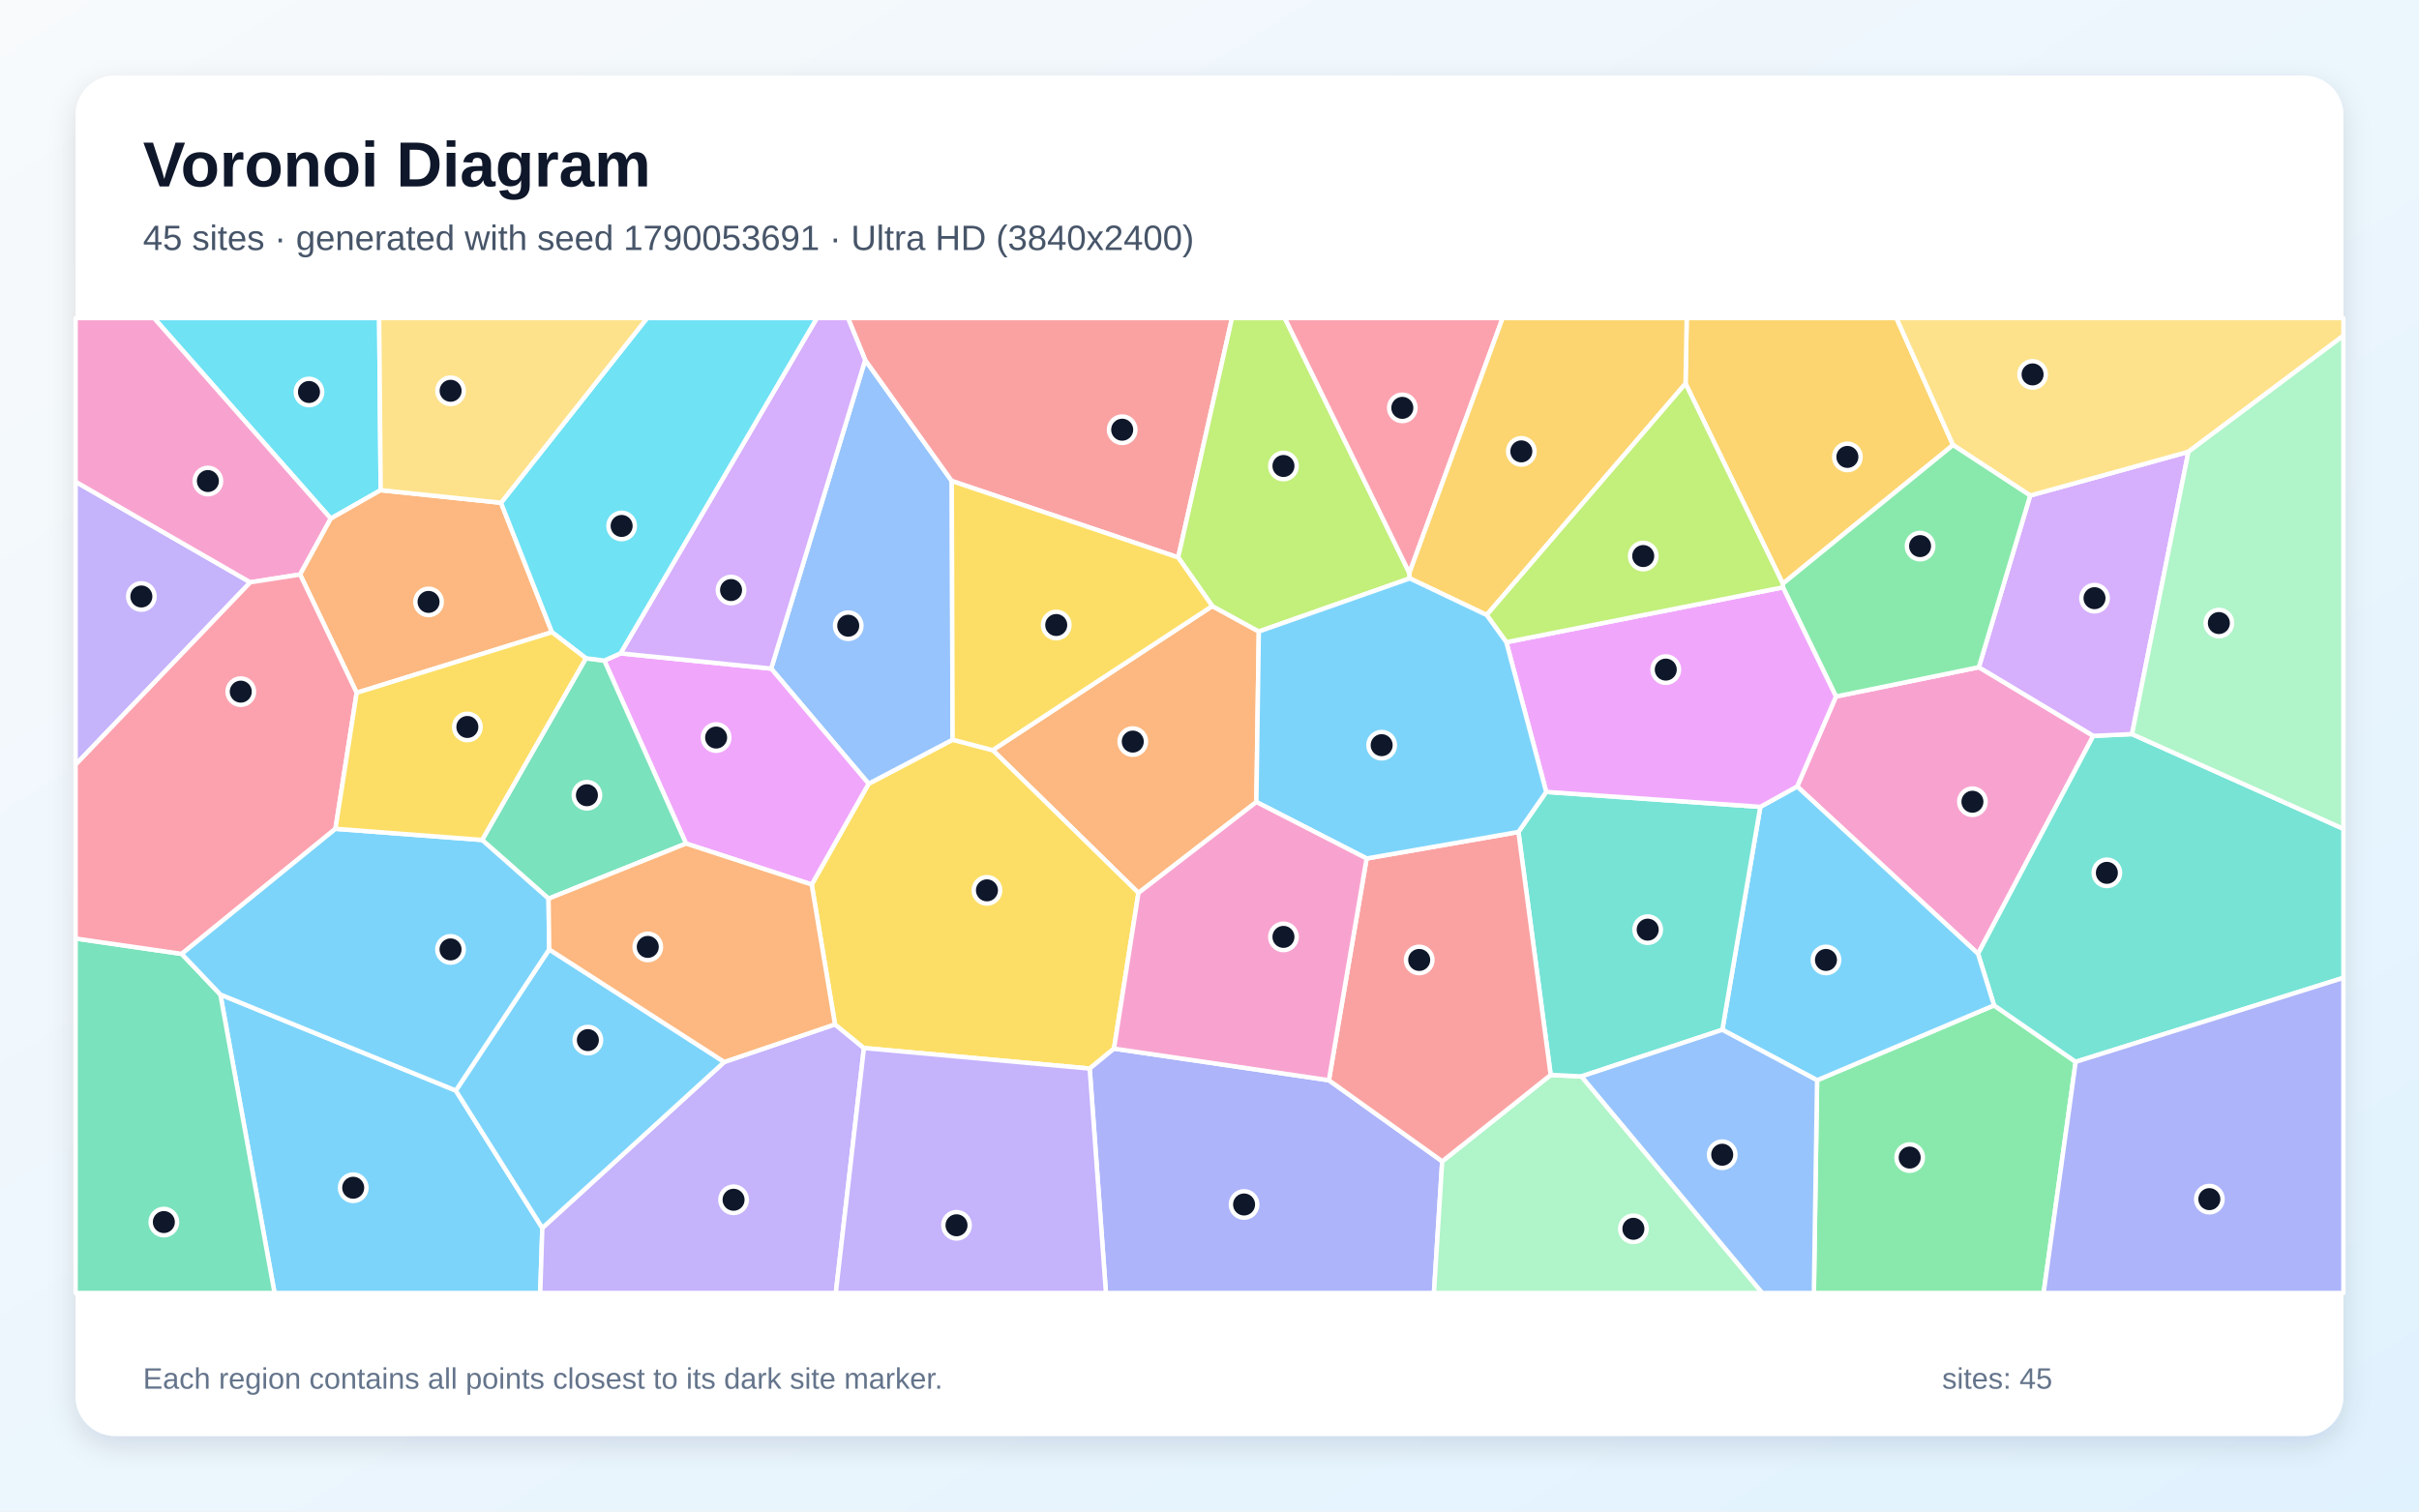
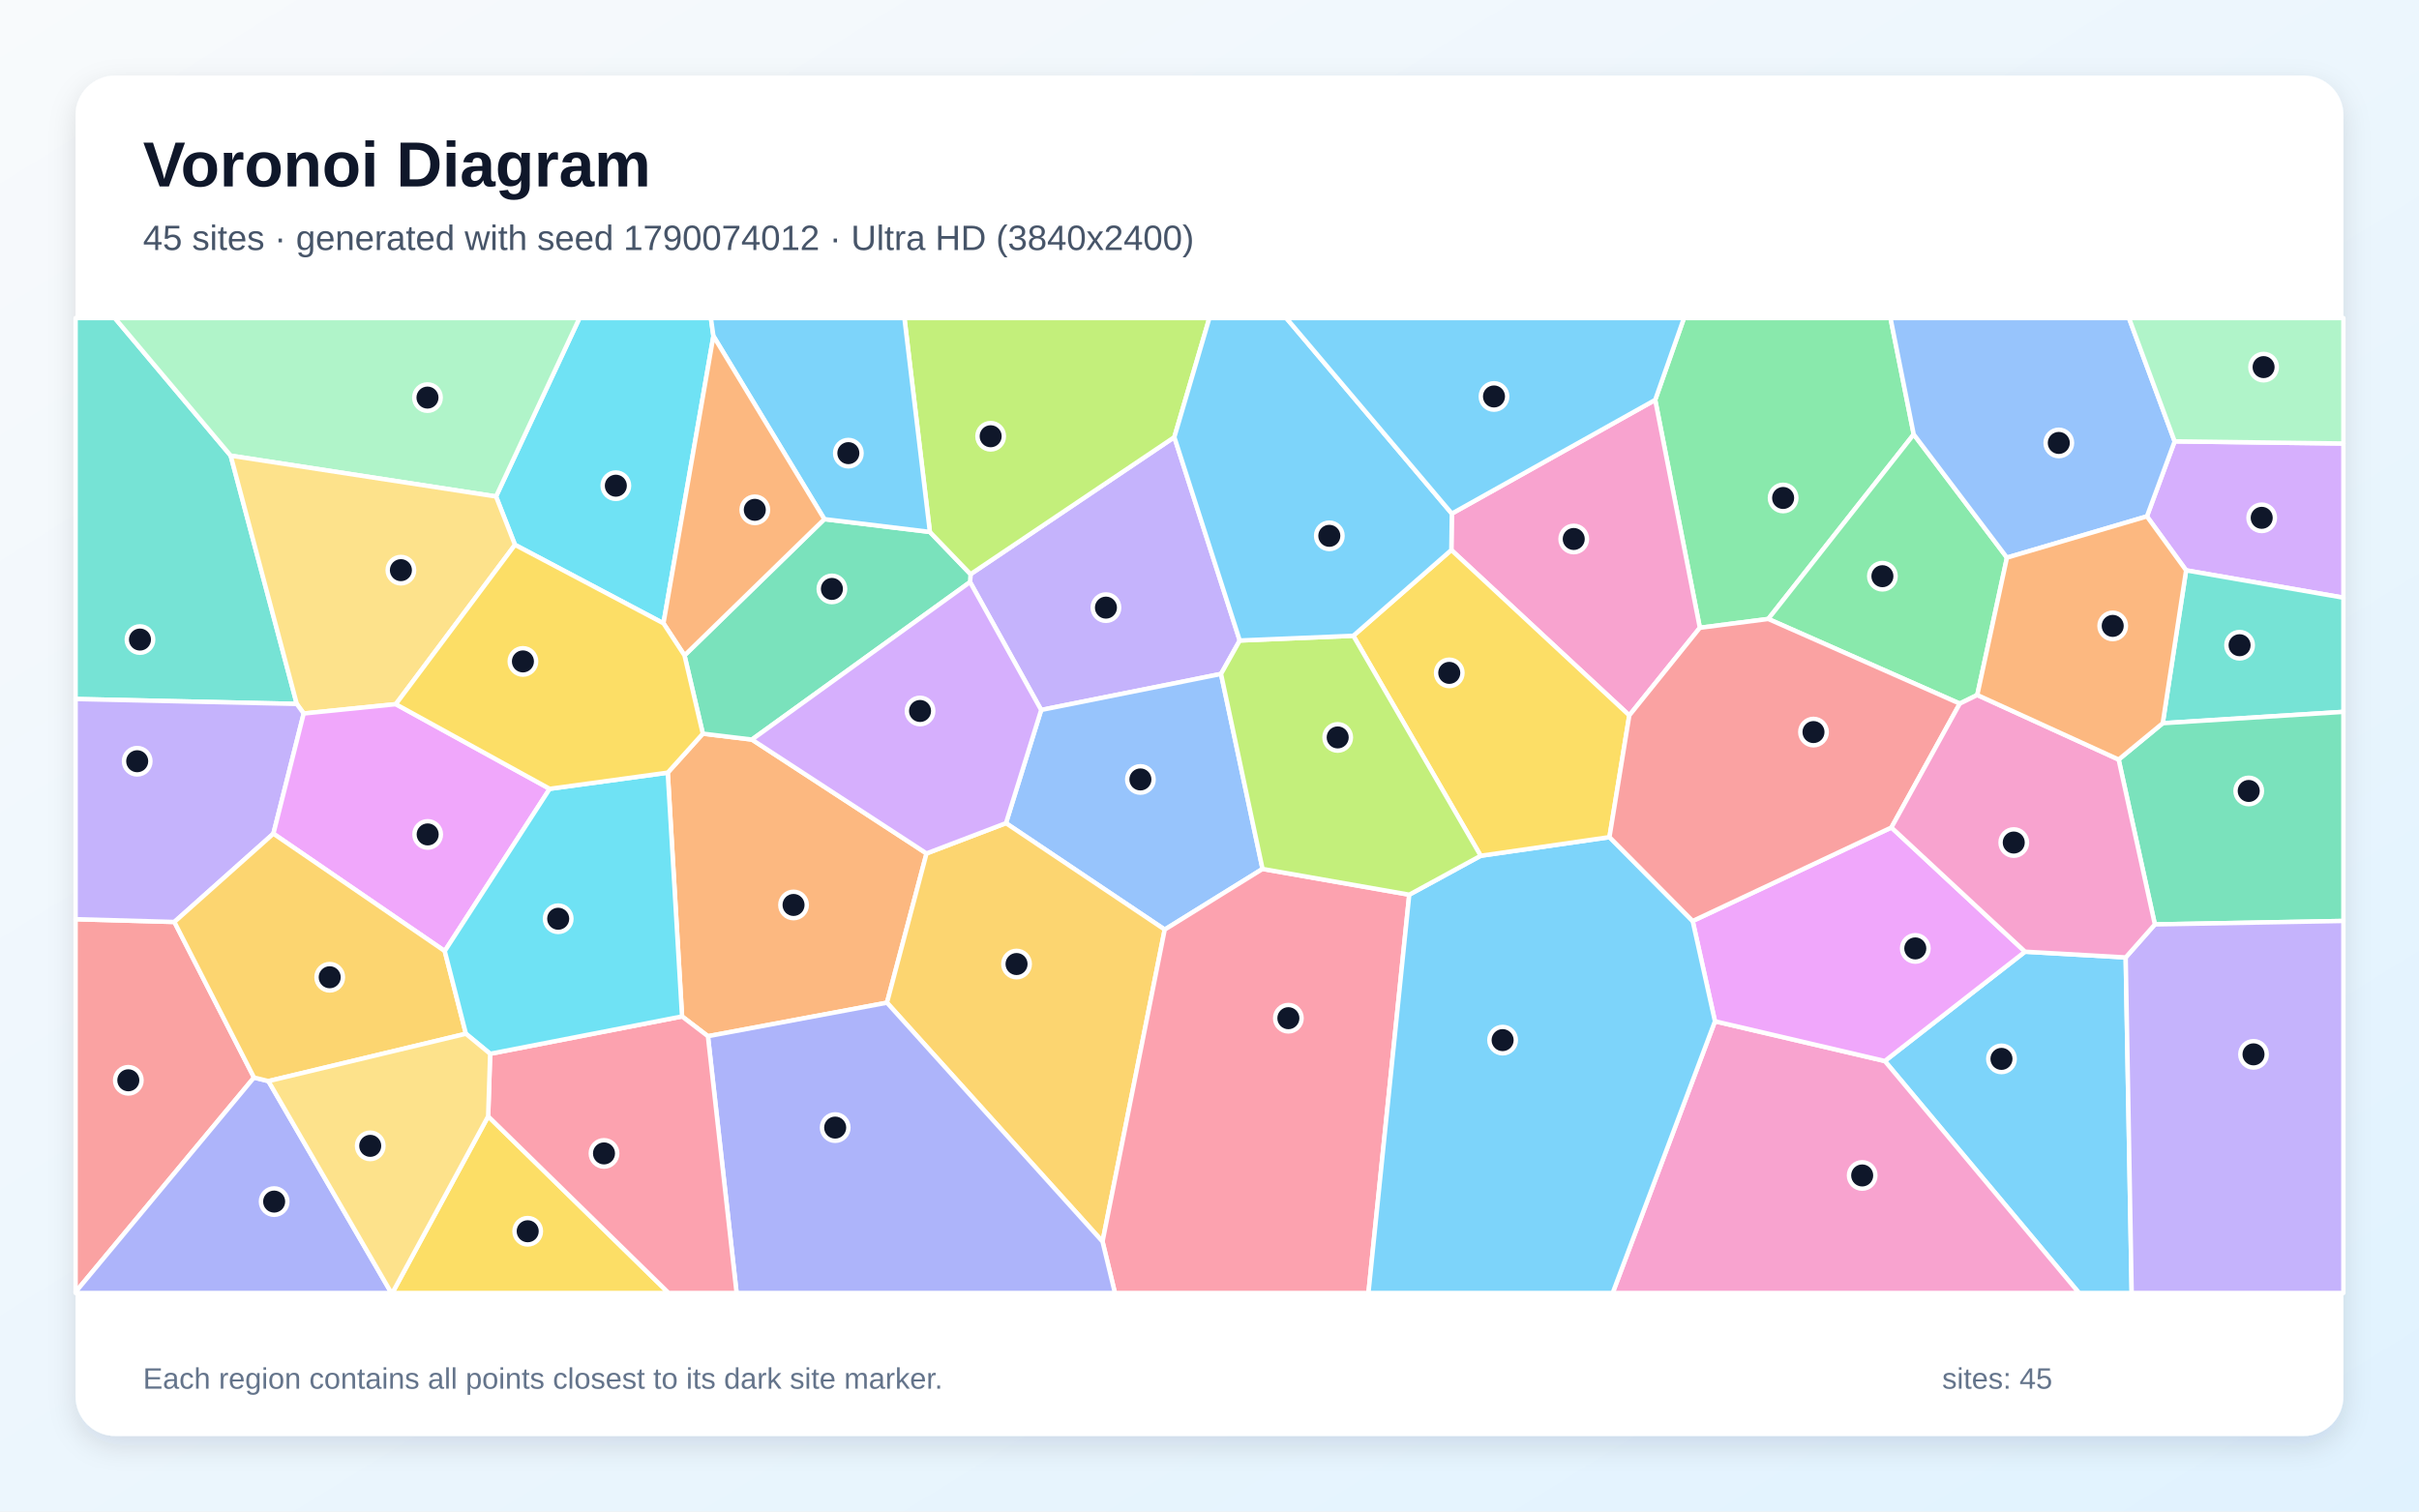
<svg xmlns="http://www.w3.org/2000/svg" width="3840" height="2400" viewBox="0 0 3840 2400" role="img" aria-labelledby="title description">
  <defs>
    <linearGradient id="background" x1="0" y1="0" x2="1" y2="1">
      <stop stop-color="#F8FAFC" />
      <stop offset="1" stop-color="#E0F2FE" />
    </linearGradient>
    <filter id="shadow" x="-5%" y="-5%" width="110%" height="110%">
      <feDropShadow dx="0" dy="15" stdDeviation="22" flood-color="#0F172A" flood-opacity=".12" />
    </filter>
  </defs>
  <rect width="3840" height="2400" fill="url(#background)" />
  <rect x="120" y="120" width="3600" height="2160" rx="63" fill="#FFFFFF" filter="url(#shadow)" />
  <g font-family="Arial, sans-serif">
    <text x="227" y="296" font-size="101" font-weight="700" fill="#0F172A">Voronoi Diagram</text>
-     <text x="227" y="397" font-size="56" fill="#475569">45 sites · generated with seed 1790053691 · Ultra HD (3840x2400)</text>
+     <text x="227" y="397" font-size="56" fill="#475569">45 sites · generated with seed 1790074012 · Ultra HD (3840x2400)</text>
  </g>
  <g stroke="#FFFFFF" stroke-width="7" stroke-linejoin="round">
-     <polygon points="349.8,1579.1 723.6,1731.6 860.9,1949.8 857.6,2053.0 435.8,2053.0" fill="#38BDF8" fill-opacity="0.65" />
-     <polygon points="860.9,1949.8 1149.7,1686.2 1325.5,1626.5 1371.4,1664.1 1326.8,2053.0 857.6,2053.0" fill="#A78BFA" fill-opacity="0.65" />
-     <polygon points="2852.9,1248.8 2914.5,1105.9 3141.3,1059.4 3323.0,1168.4 3140.0,1514.4" fill="#F472B6" fill-opacity="0.65" />
-     <polygon points="1994.4,1273.4 1807.2,1417.8 1575.8,1191.1 1924.4,962.3 1998.3,1002.7" fill="#FB923C" fill-opacity="0.65" />
-     <polygon points="1768.4,1665.0 1729.8,1696.7 1371.4,1664.1 1325.5,1626.5 1288.5,1404.5 1378.9,1244.4 1512.2,1174.5 1575.8,1191.1 1807.2,1417.8" fill="#FACC15" fill-opacity="0.65" />
-     <polygon points="2884.5,1715.2 3165.4,1596.3 3295.0,1686.0 3244.1,2053.0 2879.4,2053.0" fill="#4ADE80" fill-opacity="0.65" />
-     <polygon points="3295.0,1686.0 3165.4,1596.3 3140.0,1514.4 3323.0,1168.4 3384.4,1165.6 3720.0,1316.0 3720.0,1552.6" fill="#2DD4BF" fill-opacity="0.65" />
-     <polygon points="1373.4,571.6 1510.9,763.7 1512.2,1174.5 1378.9,1244.4 1224.2,1061.6" fill="#60A5FA" fill-opacity="0.65" />
-     <polygon points="985.0,1037.4 1224.2,1061.6 1378.9,1244.4 1288.5,1404.5 1089.0,1339.4 959.3,1048.9" fill="#E879F9" fill-opacity="0.65" />
-     <polygon points="870.8,1426.9 765.3,1333.7 930.1,1045.2 959.3,1048.9 1089.0,1339.4" fill="#34D399" fill-opacity="0.65" />
-     <polygon points="1870.3,885.1 1510.9,763.7 1373.4,571.6 1346.1,505.0 1955.7,505.0" fill="#F87171" fill-opacity="0.65" />
-     <polygon points="1729.8,1696.7 1768.4,1665.0 2109.5,1715.2 2289.4,1844.0 2276.3,2053.0 1755.6,2053.0" fill="#818CF8" fill-opacity="0.65" />
-     <polygon points="3100.3,706.6 2830.1,926.8 2675.7,609.0 2677.5,505.0 3010.5,505.0" fill="#FBBF24" fill-opacity="0.65" />
-     <polygon points="2237.3,909.8 2237.9,918.4 1998.3,1002.7 1924.4,962.3 1870.3,885.1 1955.7,505.0 2039.5,505.0" fill="#A3E635" fill-opacity="0.65" />
-     <polygon points="3384.4,1165.6 3323.0,1168.4 3141.3,1059.4 3222.8,786.8 3474.0,717.3" fill="#C084FC" fill-opacity="0.65" />
-     <polygon points="2237.3,909.8 2039.5,505.0 2385.3,505.0" fill="#FB7185" fill-opacity="0.65" />
-     <polygon points="604.3,778.3 525.1,823.4 244.5,505.0 601.9,505.0" fill="#22D3EE" fill-opacity="0.65" />
-     <polygon points="2289.4,1844.0 2461.6,1706.8 2510.5,1709.1 2797.5,2053.0 2276.3,2053.0" fill="#86EFAC" fill-opacity="0.65" />
-     <polygon points="3474.0,717.3 3222.8,786.8 3100.3,706.6 3010.5,505.0 3720.0,505.0 3720.0,533.0" fill="#FCD34D" fill-opacity="0.65" />
-     <polygon points="871.8,1507.5 1149.7,1686.2 860.9,1949.8 723.6,1731.6" fill="#38BDF8" fill-opacity="0.65" />
-     <polygon points="3165.4,1596.3 2884.5,1715.2 2734.1,1635.1 2794.4,1281.1 2852.9,1248.8 3140.0,1514.4" fill="#38BDF8" fill-opacity="0.65" />
-     <polygon points="397.3,924.6 120.0,1214.1 120.0,764.9" fill="#A78BFA" fill-opacity="0.65" />
-     <polygon points="525.1,823.4 476.4,912.2 397.3,924.6 120.0,764.9 120.0,505.0 244.5,505.0" fill="#F472B6" fill-opacity="0.65" />
-     <polygon points="566.2,1100.0 476.4,912.2 525.1,823.4 604.3,778.3 795.3,798.3 876.2,1003.8" fill="#FB923C" fill-opacity="0.65" />
-     <polygon points="1870.3,885.1 1924.4,962.3 1575.8,1191.1 1512.2,1174.5 1510.9,763.7" fill="#FACC15" fill-opacity="0.65" />
-     <polygon points="3222.8,786.8 3141.3,1059.4 2914.5,1105.9 2830.3,932.6 2830.1,926.8 3100.3,706.6" fill="#4ADE80" fill-opacity="0.65" />
-     <polygon points="2410.4,1321.0 2454.5,1257.4 2794.4,1281.1 2734.1,1635.1 2510.5,1709.1 2461.6,1706.8" fill="#2DD4BF" fill-opacity="0.65" />
-     <polygon points="2510.5,1709.1 2734.1,1635.1 2884.5,1715.2 2879.4,2053.0 2797.5,2053.0" fill="#60A5FA" fill-opacity="0.65" />
-     <polygon points="2794.4,1281.1 2454.5,1257.4 2391.2,1019.7 2830.3,932.6 2914.5,1105.9 2852.9,1248.8" fill="#E879F9" fill-opacity="0.65" />
-     <polygon points="120.0,1490.2 288.5,1514.6 349.8,1579.1 435.8,2053.0 120.0,2053.0" fill="#34D399" fill-opacity="0.65" />
-     <polygon points="2169.4,1363.1 2410.4,1321.0 2461.6,1706.8 2289.4,1844.0 2109.5,1715.2" fill="#F87171" fill-opacity="0.65" />
-     <polygon points="3295.0,1686.0 3720.0,1552.6 3720.0,2053.0 3244.1,2053.0" fill="#818CF8" fill-opacity="0.65" />
-     <polygon points="2675.7,609.0 2360.0,976.5 2237.9,918.4 2237.3,909.8 2385.3,505.0 2677.5,505.0" fill="#FBBF24" fill-opacity="0.65" />
-     <polygon points="2360.0,976.5 2675.7,609.0 2830.1,926.8 2830.3,932.6 2391.2,1019.7" fill="#A3E635" fill-opacity="0.65" />
-     <polygon points="1373.4,571.6 1224.2,1061.6 985.0,1037.4 1296.7,505.0 1346.1,505.0" fill="#C084FC" fill-opacity="0.65" />
-     <polygon points="397.3,924.6 476.4,912.2 566.2,1100.0 532.5,1316.0 288.5,1514.6 120.0,1490.2 120.0,1214.1" fill="#FB7185" fill-opacity="0.65" />
-     <polygon points="985.0,1037.4 959.3,1048.9 930.1,1045.2 876.2,1003.8 795.3,798.3 1027.2,505.0 1296.7,505.0" fill="#22D3EE" fill-opacity="0.65" />
-     <polygon points="3384.4,1165.6 3474.0,717.3 3720.0,533.0 3720.0,1316.0" fill="#86EFAC" fill-opacity="0.65" />
-     <polygon points="795.3,798.3 604.3,778.3 601.9,505.0 1027.2,505.0" fill="#FCD34D" fill-opacity="0.65" />
-     <polygon points="2360.0,976.5 2391.2,1019.7 2454.5,1257.4 2410.4,1321.0 2169.4,1363.1 1994.4,1273.4 1998.3,1002.7 2237.9,918.4" fill="#38BDF8" fill-opacity="0.65" />
-     <polygon points="288.5,1514.6 532.5,1316.0 765.3,1333.7 870.8,1426.9 871.8,1507.5 723.6,1731.6 349.8,1579.1" fill="#38BDF8" fill-opacity="0.65" />
-     <polygon points="1371.4,1664.1 1729.8,1696.7 1755.6,2053.0 1326.8,2053.0" fill="#A78BFA" fill-opacity="0.65" />
-     <polygon points="2169.4,1363.1 2109.5,1715.2 1768.4,1665.0 1807.2,1417.8 1994.4,1273.4" fill="#F472B6" fill-opacity="0.65" />
-     <polygon points="871.8,1507.5 870.8,1426.9 1089.0,1339.4 1288.5,1404.5 1325.5,1626.5 1149.7,1686.2" fill="#FB923C" fill-opacity="0.65" />
-     <polygon points="532.5,1316.0 566.2,1100.0 876.2,1003.8 930.1,1045.2 765.3,1333.7" fill="#FACC15" fill-opacity="0.65" />
+     <polygon points="2992.0,1684.7 3214.6,1511.1 3374.4,1520.2 3383.9,2053.0 3300.3,2053.0" fill="#38BDF8" fill-opacity="0.65" />
+     <polygon points="1968.0,1017.0 1938.3,1070.1 1652.8,1127.3 1539.9,924.2 1540.7,911.7 1864.2,694.1" fill="#A78BFA" fill-opacity="0.65" />
+     <polygon points="2722.4,1621.6 2992.0,1684.7 3300.3,2053.0 2560.0,2053.0" fill="#F472B6" fill-opacity="0.65" />
+     <polygon points="1470.8,1355.1 1408.0,1592.1 1123.8,1645.3 1082.7,1613.9 1060.0,1226.8 1115.7,1164.9 1193.6,1174.3" fill="#FB923C" fill-opacity="0.65" />
+     <polygon points="774.9,1772.5 1061.4,2053.0 622.8,2053.0" fill="#FACC15" fill-opacity="0.65" />
+     <polygon points="3037.9,689.7 2807.0,982.8 2698.4,996.8 2627.5,635.0 2673.2,505.0 3001.0,505.0" fill="#4ADE80" fill-opacity="0.65" />
+     <polygon points="471.1,1117.7 120.0,1109.9 120.0,505.0 182.3,505.0 366.2,723.5" fill="#2DD4BF" fill-opacity="0.65" />
+     <polygon points="2004.2,1379.7 1848.9,1476.0 1596.9,1307.0 1652.8,1127.3 1938.3,1070.1" fill="#60A5FA" fill-opacity="0.65" />
+     <polygon points="2722.4,1621.6 2687.0,1462.4 3002.5,1313.9 3214.6,1511.1 2992.0,1684.7" fill="#E879F9" fill-opacity="0.65" />
+     <polygon points="1193.6,1174.3 1115.7,1164.9 1086.6,1040.7 1308.6,824.3 1476.1,844.6 1540.7,911.7 1539.9,924.2" fill="#34D399" fill-opacity="0.65" />
+     <polygon points="276.8,1463.9 403.2,1710.9 120.0,2051.4 120.0,1459.5" fill="#F87171" fill-opacity="0.65" />
+     <polygon points="120.0,2051.4 403.2,1710.9 426.1,1716.6 621.3,2053.0 120.0,2053.0" fill="#818CF8" fill-opacity="0.65" />
+     <polygon points="1408.0,1592.1 1470.8,1355.1 1596.9,1307.0 1848.9,1476.0 1750.2,1971.4" fill="#FBBF24" fill-opacity="0.65" />
+     <polygon points="1864.2,694.1 1540.7,911.7 1476.1,844.6 1435.7,505.0 1919.8,505.0" fill="#A3E635" fill-opacity="0.65" />
+     <polygon points="3470.3,905.6 3408.1,819.9 3452.1,700.8 3720.0,704.2 3720.0,949.0" fill="#C084FC" fill-opacity="0.65" />
+     <polygon points="1750.2,1971.4 1848.9,1476.0 2004.2,1379.7 2237.1,1420.6 2172.3,2053.0 1769.9,2053.0" fill="#FB7185" fill-opacity="0.65" />
+     <polygon points="1132.5,533.6 1053.2,989.7 817.5,865.1 787.4,788.3 919.9,505.0 1128.5,505.0" fill="#22D3EE" fill-opacity="0.65" />
+     <polygon points="787.4,788.3 366.2,723.5 182.3,505.0 919.9,505.0" fill="#86EFAC" fill-opacity="0.65" />
+     <polygon points="628.3,1118.1 482.1,1132.9 471.1,1117.7 366.2,723.5 787.4,788.3 817.5,865.1" fill="#FCD34D" fill-opacity="0.65" />
+     <polygon points="1476.1,844.6 1308.6,824.3 1132.5,533.6 1128.5,505.0 1435.7,505.0" fill="#38BDF8" fill-opacity="0.65" />
+     <polygon points="2237.1,1420.6 2350.5,1358.8 2554.9,1329.2 2687.0,1462.4 2722.4,1621.6 2560.0,2053.0 2172.3,2053.0" fill="#38BDF8" fill-opacity="0.65" />
+     <polygon points="482.1,1132.9 434.0,1323.7 276.8,1463.9 120.0,1459.5 120.0,1109.9 471.1,1117.7" fill="#A78BFA" fill-opacity="0.65" />
+     <polygon points="2586.4,1135.9 2303.9,873.3 2304.7,815.5 2627.5,635.0 2698.4,996.8" fill="#F472B6" fill-opacity="0.65" />
+     <polygon points="1308.6,824.3 1086.6,1040.7 1053.2,989.7 1132.5,533.6" fill="#FB923C" fill-opacity="0.65" />
+     <polygon points="2554.9,1329.2 2350.5,1358.8 2148.3,1009.5 2303.9,873.3 2586.4,1135.9" fill="#FACC15" fill-opacity="0.65" />
+     <polygon points="3185.9,885.4 3138.8,1103.5 3111.0,1117.2 2807.0,982.8 3037.9,689.7" fill="#4ADE80" fill-opacity="0.65" />
+     <polygon points="3433.2,1148.3 3470.3,905.6 3720.0,949.0 3720.0,1130.3" fill="#2DD4BF" fill-opacity="0.65" />
+     <polygon points="3452.1,700.8 3408.1,819.9 3185.9,885.4 3037.9,689.7 3001.0,505.0 3379.6,505.0" fill="#60A5FA" fill-opacity="0.65" />
+     <polygon points="872.6,1252.5 706.0,1510.1 434.0,1323.7 482.1,1132.9 628.3,1118.1" fill="#E879F9" fill-opacity="0.65" />
+     <polygon points="3420.7,1467.8 3363.2,1206.0 3433.2,1148.3 3720.0,1130.3 3720.0,1462.3" fill="#34D399" fill-opacity="0.65" />
+     <polygon points="3111.0,1117.2 3002.5,1313.9 2687.0,1462.4 2554.9,1329.2 2586.4,1135.9 2698.4,996.8 2807.0,982.8" fill="#F87171" fill-opacity="0.65" />
+     <polygon points="1123.8,1645.3 1408.0,1592.1 1750.2,1971.4 1769.9,2053.0 1169.3,2053.0" fill="#818CF8" fill-opacity="0.65" />
+     <polygon points="426.1,1716.6 403.2,1710.9 276.8,1463.9 434.0,1323.7 706.0,1510.1 739.6,1641.4" fill="#FBBF24" fill-opacity="0.65" />
+     <polygon points="2148.3,1009.5 2350.5,1358.8 2237.1,1420.6 2004.2,1379.7 1938.3,1070.1 1968.0,1017.0" fill="#A3E635" fill-opacity="0.65" />
+     <polygon points="1596.9,1307.0 1470.8,1355.1 1193.6,1174.3 1539.9,924.2 1652.8,1127.3" fill="#C084FC" fill-opacity="0.65" />
+     <polygon points="774.9,1772.5 778.1,1673.2 1082.7,1613.9 1123.8,1645.3 1169.3,2053.0 1061.4,2053.0" fill="#FB7185" fill-opacity="0.65" />
+     <polygon points="778.1,1673.2 739.6,1641.4 706.0,1510.1 872.6,1252.5 1060.0,1226.8 1082.7,1613.9" fill="#22D3EE" fill-opacity="0.65" />
+     <polygon points="3452.1,700.8 3379.6,505.0 3720.0,505.0 3720.0,704.2" fill="#86EFAC" fill-opacity="0.65" />
+     <polygon points="426.1,1716.6 739.6,1641.4 778.1,1673.2 774.9,1772.5 622.8,2053.0 621.3,2053.0" fill="#FCD34D" fill-opacity="0.65" />
+     <polygon points="2304.7,815.5 2303.9,873.3 2148.3,1009.5 1968.0,1017.0 1864.2,694.1 1919.8,505.0 2041.9,505.0" fill="#38BDF8" fill-opacity="0.65" />
+     <polygon points="2627.5,635.0 2304.7,815.5 2041.9,505.0 2673.2,505.0" fill="#38BDF8" fill-opacity="0.65" />
+     <polygon points="3374.4,1520.2 3420.7,1467.8 3720.0,1462.3 3720.0,2053.0 3383.9,2053.0" fill="#A78BFA" fill-opacity="0.65" />
+     <polygon points="3363.2,1206.0 3420.7,1467.8 3374.4,1520.2 3214.6,1511.1 3002.5,1313.9 3111.0,1117.2 3138.8,1103.5" fill="#F472B6" fill-opacity="0.65" />
+     <polygon points="3433.2,1148.3 3363.2,1206.0 3138.8,1103.5 3185.9,885.4 3408.1,819.9 3470.3,905.6" fill="#FB923C" fill-opacity="0.65" />
+     <polygon points="872.6,1252.5 628.3,1118.1 817.5,865.1 1053.2,989.7 1086.6,1040.7 1115.7,1164.9 1060.0,1226.8" fill="#FACC15" fill-opacity="0.65" />
  </g>
  <g>
-     <circle cx="560.7" cy="1885.9" r="21" fill="#0F172A" stroke="#FFFFFF" stroke-width="7" />
-     <circle cx="1164.5" cy="1905.0" r="21" fill="#0F172A" stroke="#FFFFFF" stroke-width="7" />
-     <circle cx="3131.1" cy="1273.0" r="21" fill="#0F172A" stroke="#FFFFFF" stroke-width="7" />
-     <circle cx="1798.2" cy="1177.5" r="21" fill="#0F172A" stroke="#FFFFFF" stroke-width="7" />
-     <circle cx="1566.7" cy="1413.7" r="21" fill="#0F172A" stroke="#FFFFFF" stroke-width="7" />
-     <circle cx="3031.5" cy="1838.0" r="21" fill="#0F172A" stroke="#FFFFFF" stroke-width="7" />
-     <circle cx="3344.5" cy="1385.9" r="21" fill="#0F172A" stroke="#FFFFFF" stroke-width="7" />
-     <circle cx="1346.5" cy="993.5" r="21" fill="#0F172A" stroke="#FFFFFF" stroke-width="7" />
-     <circle cx="1136.8" cy="1171.1" r="21" fill="#0F172A" stroke="#FFFFFF" stroke-width="7" />
-     <circle cx="931.7" cy="1262.7" r="21" fill="#0F172A" stroke="#FFFFFF" stroke-width="7" />
-     <circle cx="1781.4" cy="682.3" r="21" fill="#0F172A" stroke="#FFFFFF" stroke-width="7" />
-     <circle cx="1974.9" cy="1912.5" r="21" fill="#0F172A" stroke="#FFFFFF" stroke-width="7" />
-     <circle cx="2932.6" cy="725.5" r="21" fill="#0F172A" stroke="#FFFFFF" stroke-width="7" />
-     <circle cx="2037.4" cy="739.9" r="21" fill="#0F172A" stroke="#FFFFFF" stroke-width="7" />
-     <circle cx="3324.9" cy="949.8" r="21" fill="#0F172A" stroke="#FFFFFF" stroke-width="7" />
-     <circle cx="2226.1" cy="647.6" r="21" fill="#0F172A" stroke="#FFFFFF" stroke-width="7" />
-     <circle cx="490.5" cy="622.4" r="21" fill="#0F172A" stroke="#FFFFFF" stroke-width="7" />
-     <circle cx="2592.9" cy="1951.1" r="21" fill="#0F172A" stroke="#FFFFFF" stroke-width="7" />
-     <circle cx="3226.6" cy="594.5" r="21" fill="#0F172A" stroke="#FFFFFF" stroke-width="7" />
-     <circle cx="933.2" cy="1651.5" r="21" fill="#0F172A" stroke="#FFFFFF" stroke-width="7" />
-     <circle cx="2898.6" cy="1524.2" r="21" fill="#0F172A" stroke="#FFFFFF" stroke-width="7" />
-     <circle cx="224.4" cy="947.1" r="21" fill="#0F172A" stroke="#FFFFFF" stroke-width="7" />
-     <circle cx="330.0" cy="763.8" r="21" fill="#0F172A" stroke="#FFFFFF" stroke-width="7" />
-     <circle cx="680.3" cy="955.7" r="21" fill="#0F172A" stroke="#FFFFFF" stroke-width="7" />
-     <circle cx="1676.7" cy="992.4" r="21" fill="#0F172A" stroke="#FFFFFF" stroke-width="7" />
-     <circle cx="3048.0" cy="867.1" r="21" fill="#0F172A" stroke="#FFFFFF" stroke-width="7" />
-     <circle cx="2615.6" cy="1476.1" r="21" fill="#0F172A" stroke="#FFFFFF" stroke-width="7" />
-     <circle cx="2733.9" cy="1833.5" r="21" fill="#0F172A" stroke="#FFFFFF" stroke-width="7" />
-     <circle cx="2644.3" cy="1063.2" r="21" fill="#0F172A" stroke="#FFFFFF" stroke-width="7" />
-     <circle cx="260.1" cy="1940.4" r="21" fill="#0F172A" stroke="#FFFFFF" stroke-width="7" />
-     <circle cx="2252.9" cy="1524.2" r="21" fill="#0F172A" stroke="#FFFFFF" stroke-width="7" />
-     <circle cx="3507.2" cy="1904.0" r="21" fill="#0F172A" stroke="#FFFFFF" stroke-width="7" />
-     <circle cx="2415.0" cy="716.7" r="21" fill="#0F172A" stroke="#FFFFFF" stroke-width="7" />
-     <circle cx="2608.5" cy="882.9" r="21" fill="#0F172A" stroke="#FFFFFF" stroke-width="7" />
-     <circle cx="1160.5" cy="936.9" r="21" fill="#0F172A" stroke="#FFFFFF" stroke-width="7" />
-     <circle cx="382.2" cy="1098.2" r="21" fill="#0F172A" stroke="#FFFFFF" stroke-width="7" />
-     <circle cx="986.8" cy="835.1" r="21" fill="#0F172A" stroke="#FFFFFF" stroke-width="7" />
-     <circle cx="3522.3" cy="989.3" r="21" fill="#0F172A" stroke="#FFFFFF" stroke-width="7" />
-     <circle cx="715.3" cy="620.5" r="21" fill="#0F172A" stroke="#FFFFFF" stroke-width="7" />
-     <circle cx="2193.3" cy="1183.2" r="21" fill="#0F172A" stroke="#FFFFFF" stroke-width="7" />
-     <circle cx="715.2" cy="1507.5" r="21" fill="#0F172A" stroke="#FFFFFF" stroke-width="7" />
-     <circle cx="1518.4" cy="1945.5" r="21" fill="#0F172A" stroke="#FFFFFF" stroke-width="7" />
-     <circle cx="2037.4" cy="1487.6" r="21" fill="#0F172A" stroke="#FFFFFF" stroke-width="7" />
-     <circle cx="1028.3" cy="1503.5" r="21" fill="#0F172A" stroke="#FFFFFF" stroke-width="7" />
-     <circle cx="741.9" cy="1154.3" r="21" fill="#0F172A" stroke="#FFFFFF" stroke-width="7" />
+     <circle cx="3177.2" cy="1681.3" r="21" fill="#0F172A" stroke="#FFFFFF" stroke-width="7" />
+     <circle cx="1755.6" cy="964.8" r="21" fill="#0F172A" stroke="#FFFFFF" stroke-width="7" />
+     <circle cx="2956.1" cy="1866.4" r="21" fill="#0F172A" stroke="#FFFFFF" stroke-width="7" />
+     <circle cx="1259.7" cy="1436.9" r="21" fill="#0F172A" stroke="#FFFFFF" stroke-width="7" />
+     <circle cx="837.7" cy="1955.0" r="21" fill="#0F172A" stroke="#FFFFFF" stroke-width="7" />
+     <circle cx="2830.6" cy="790.7" r="21" fill="#0F172A" stroke="#FFFFFF" stroke-width="7" />
+     <circle cx="222.2" cy="1015.5" r="21" fill="#0F172A" stroke="#FFFFFF" stroke-width="7" />
+     <circle cx="1810.3" cy="1237.6" r="21" fill="#0F172A" stroke="#FFFFFF" stroke-width="7" />
+     <circle cx="3040.4" cy="1505.9" r="21" fill="#0F172A" stroke="#FFFFFF" stroke-width="7" />
+     <circle cx="1320.6" cy="935.1" r="21" fill="#0F172A" stroke="#FFFFFF" stroke-width="7" />
+     <circle cx="203.7" cy="1715.3" r="21" fill="#0F172A" stroke="#FFFFFF" stroke-width="7" />
+     <circle cx="435.2" cy="1907.9" r="21" fill="#0F172A" stroke="#FFFFFF" stroke-width="7" />
+     <circle cx="1613.7" cy="1530.7" r="21" fill="#0F172A" stroke="#FFFFFF" stroke-width="7" />
+     <circle cx="1572.6" cy="692.7" r="21" fill="#0F172A" stroke="#FFFFFF" stroke-width="7" />
+     <circle cx="3590.3" cy="822.2" r="21" fill="#0F172A" stroke="#FFFFFF" stroke-width="7" />
+     <circle cx="2045.2" cy="1616.7" r="21" fill="#0F172A" stroke="#FFFFFF" stroke-width="7" />
+     <circle cx="977.6" cy="771.2" r="21" fill="#0F172A" stroke="#FFFFFF" stroke-width="7" />
+     <circle cx="678.6" cy="631.3" r="21" fill="#0F172A" stroke="#FFFFFF" stroke-width="7" />
+     <circle cx="636.4" cy="905.3" r="21" fill="#0F172A" stroke="#FFFFFF" stroke-width="7" />
+     <circle cx="1346.7" cy="719.5" r="21" fill="#0F172A" stroke="#FFFFFF" stroke-width="7" />
+     <circle cx="2385.3" cy="1651.5" r="21" fill="#0F172A" stroke="#FFFFFF" stroke-width="7" />
+     <circle cx="217.8" cy="1208.7" r="21" fill="#0F172A" stroke="#FFFFFF" stroke-width="7" />
+     <circle cx="2498.2" cy="855.8" r="21" fill="#0F172A" stroke="#FFFFFF" stroke-width="7" />
+     <circle cx="1198.2" cy="809.5" r="21" fill="#0F172A" stroke="#FFFFFF" stroke-width="7" />
+     <circle cx="2300.6" cy="1068.4" r="21" fill="#0F172A" stroke="#FFFFFF" stroke-width="7" />
+     <circle cx="2988.2" cy="914.9" r="21" fill="#0F172A" stroke="#FFFFFF" stroke-width="7" />
+     <circle cx="3555.2" cy="1024.5" r="21" fill="#0F172A" stroke="#FFFFFF" stroke-width="7" />
+     <circle cx="3268.2" cy="703.3" r="21" fill="#0F172A" stroke="#FFFFFF" stroke-width="7" />
+     <circle cx="678.9" cy="1324.9" r="21" fill="#0F172A" stroke="#FFFFFF" stroke-width="7" />
+     <circle cx="3569.7" cy="1255.9" r="21" fill="#0F172A" stroke="#FFFFFF" stroke-width="7" />
+     <circle cx="2878.8" cy="1162.4" r="21" fill="#0F172A" stroke="#FFFFFF" stroke-width="7" />
+     <circle cx="1325.8" cy="1790.4" r="21" fill="#0F172A" stroke="#FFFFFF" stroke-width="7" />
+     <circle cx="523.4" cy="1551.7" r="21" fill="#0F172A" stroke="#FFFFFF" stroke-width="7" />
+     <circle cx="2123.5" cy="1170.9" r="21" fill="#0F172A" stroke="#FFFFFF" stroke-width="7" />
+     <circle cx="1460.5" cy="1128.9" r="21" fill="#0F172A" stroke="#FFFFFF" stroke-width="7" />
+     <circle cx="958.8" cy="1831.4" r="21" fill="#0F172A" stroke="#FFFFFF" stroke-width="7" />
+     <circle cx="886.1" cy="1458.8" r="21" fill="#0F172A" stroke="#FFFFFF" stroke-width="7" />
+     <circle cx="3593.3" cy="582.9" r="21" fill="#0F172A" stroke="#FFFFFF" stroke-width="7" />
+     <circle cx="587.7" cy="1819.4" r="21" fill="#0F172A" stroke="#FFFFFF" stroke-width="7" />
+     <circle cx="2110.2" cy="850.8" r="21" fill="#0F172A" stroke="#FFFFFF" stroke-width="7" />
+     <circle cx="2371.6" cy="629.5" r="21" fill="#0F172A" stroke="#FFFFFF" stroke-width="7" />
+     <circle cx="3577.3" cy="1674.1" r="21" fill="#0F172A" stroke="#FFFFFF" stroke-width="7" />
+     <circle cx="3196.7" cy="1337.8" r="21" fill="#0F172A" stroke="#FFFFFF" stroke-width="7" />
+     <circle cx="3353.8" cy="993.8" r="21" fill="#0F172A" stroke="#FFFFFF" stroke-width="7" />
+     <circle cx="830.1" cy="1050.2" r="21" fill="#0F172A" stroke="#FFFFFF" stroke-width="7" />
  </g>
  <g font-family="Arial, sans-serif" font-size="47" fill="#64748B">
    <text x="227" y="2205">Each region contains all points closest to its dark site marker.</text>
    <text x="3083" y="2205">sites: 45</text>
  </g>
</svg>
